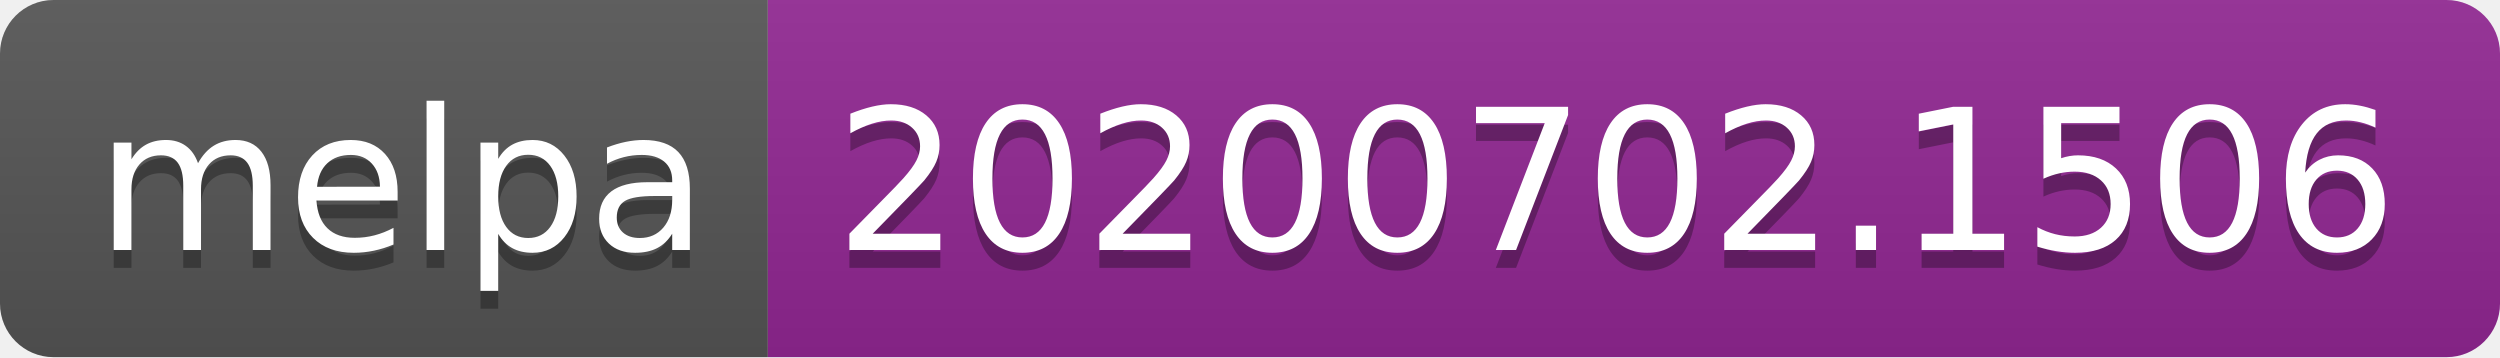
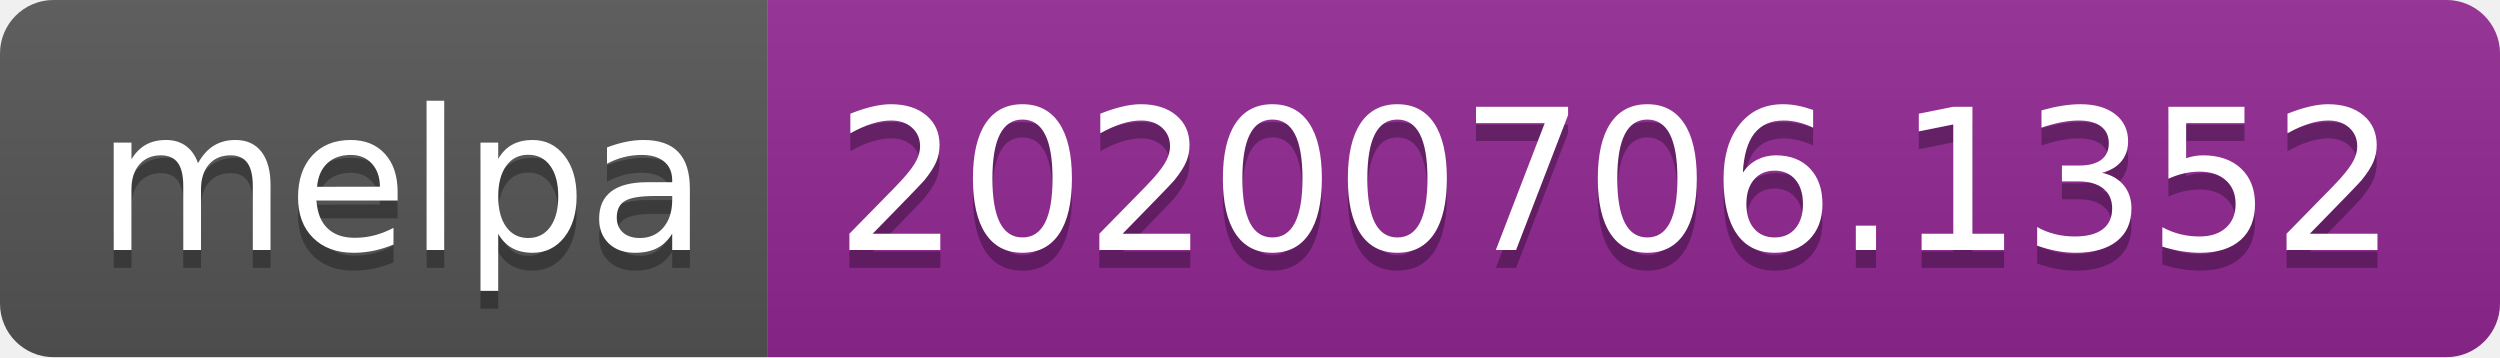
<svg xmlns="http://www.w3.org/2000/svg" width="140" height="20">
  <linearGradient id="s" x2="0" y2="100%">
    <stop offset="0" stop-color="#bbb" stop-opacity=".1" />
    <stop offset="1" stop-opacity=".1" />
  </linearGradient>
  <clipPath id="r">
    <rect width="140" height="20" rx="3" fill="#fff" />
  </clipPath>
  <g clip-path="url(#r)">
    <rect width="43" height="20" fill="#555" />
    <rect x="43" width="97" height="20" fill="#922793" />
    <rect width="140" height="20" fill="url(#s)" />
  </g>
  <g fill="#fff" text-anchor="middle" font-family="Verdana,Geneva,DejaVu Sans,sans-serif" text-rendering="geometricPrecision" font-size="110">
    <text x="225" y="150" fill="#010101" fill-opacity=".3" transform="scale(.1)" textLength="330">melpa</text>
    <text x="225" y="140" transform="scale(.1)" textLength="330">melpa</text>
-     <text x="905" y="150" fill="#010101" fill-opacity=".3" transform="scale(.1)" textLength="870">20200702.1506</text>
-     <text x="905" y="140" transform="scale(.1)" textLength="870">20200702.1506</text>
+     <text x="905" y="150" fill="#010101" fill-opacity=".3" transform="scale(.1)" textLength="870">20200706.1352</text>
+     <text x="905" y="140" transform="scale(.1)" textLength="870">20200706.1352</text>
  </g>
</svg>
